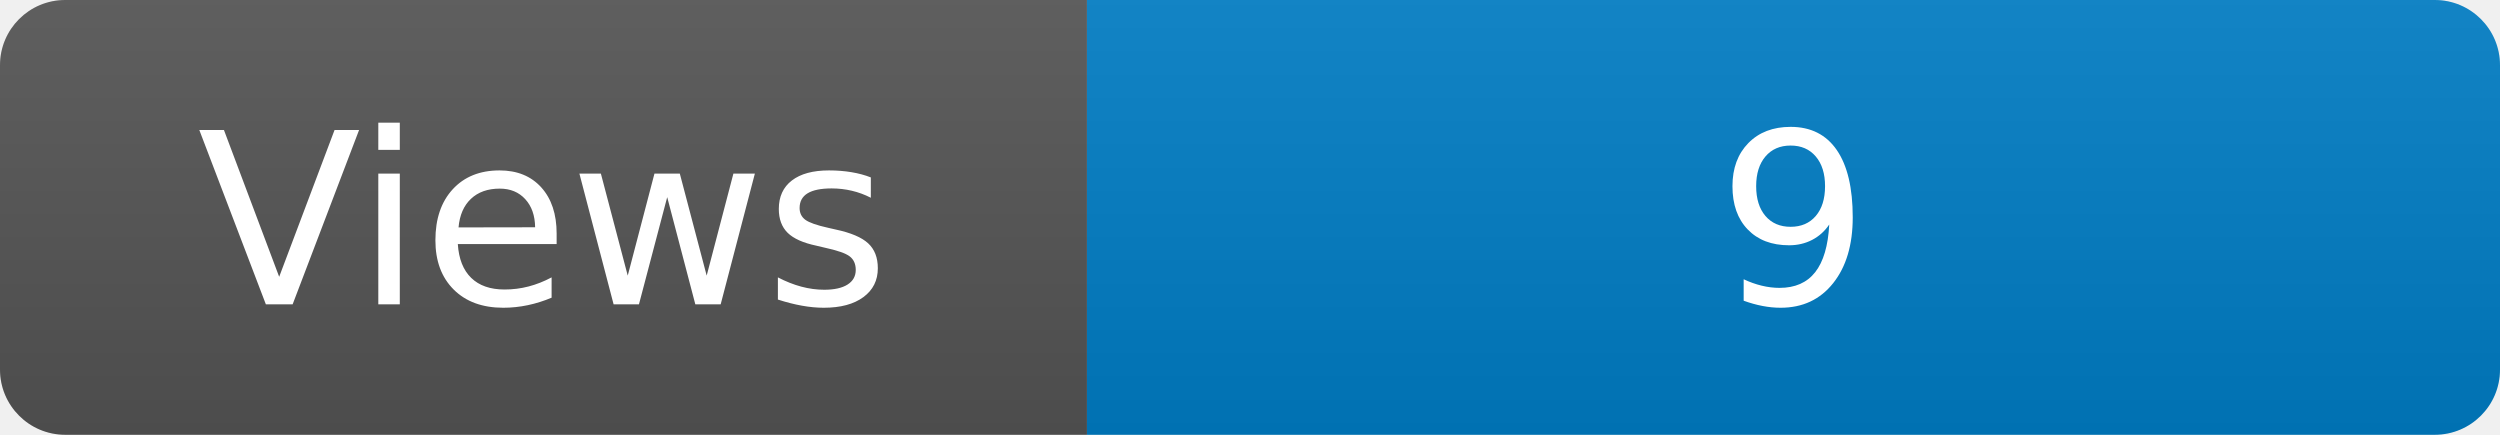
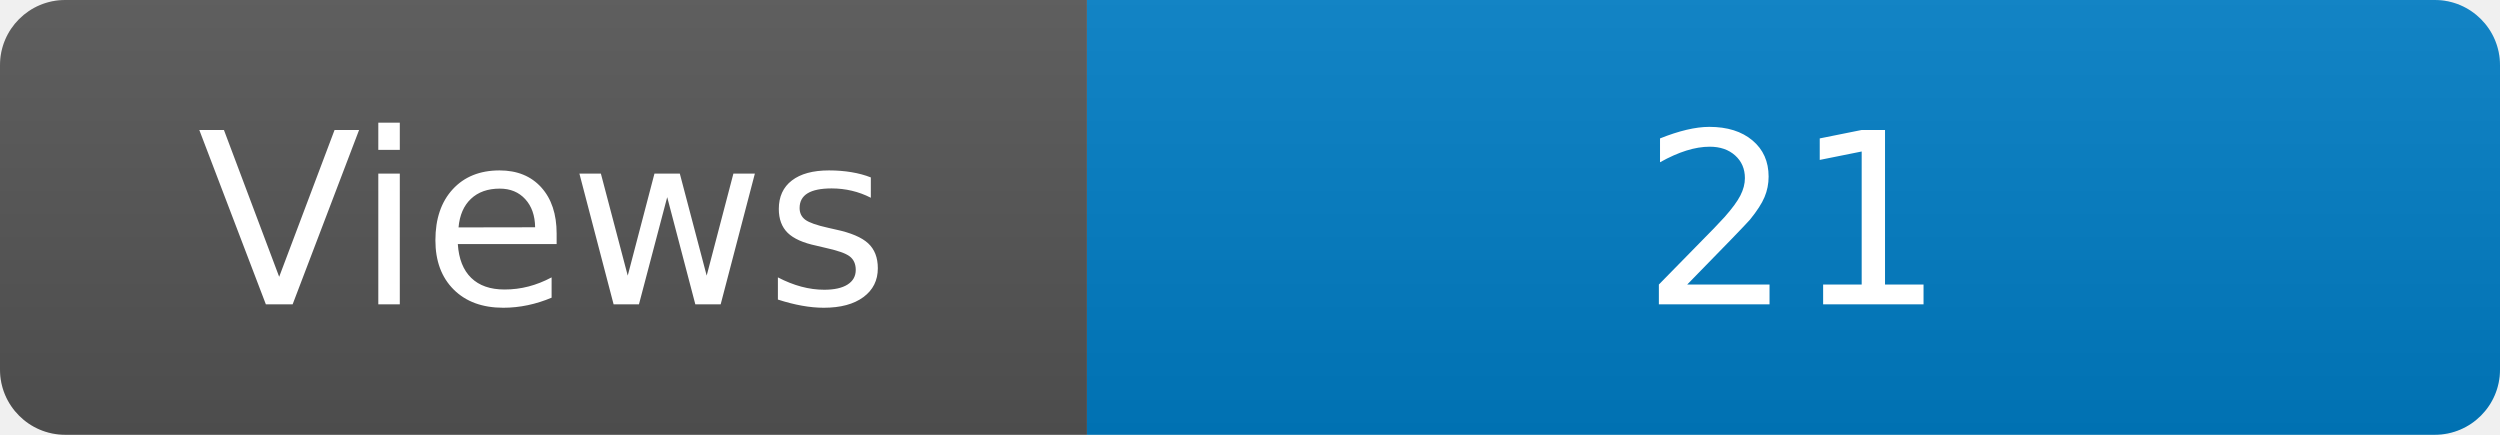
<svg xmlns="http://www.w3.org/2000/svg" width="115" height="20" role="img" aria-label="Maintained?: yes">
  <linearGradient id="s" x2="0" y2="100%">
    <stop offset="0" stop-color="#bbb" stop-opacity=".1" />
    <stop offset="1" stop-opacity=".1" />
  </linearGradient>
  <clipPath id="r">
    <rect width="115" height="20" rx="3" fill="#fff" />
  </clipPath>
  <g clip-path="url(#r)">
    <rect width="50" height="20" fill="#555" />
    <rect x="50" width="160" height="20" fill="#007ec6" />
    <rect width="115" height="20" fill="url(#s)" />
  </g>
  <g fill="#fff" text-anchor="middle" font-family="Verdana,Geneva,DejaVu Sans,sans-serif" font-size="110">
    <text x="250" y="140" transform="scale(.1)" fill="#fff">Views</text>
-     <text x="825" y="140" transform="scale(.1)" fill="#fff">9</text>
+     <text x="825" y="140" transform="scale(.1)" fill="#fff">21</text>
  </g>
</svg>
